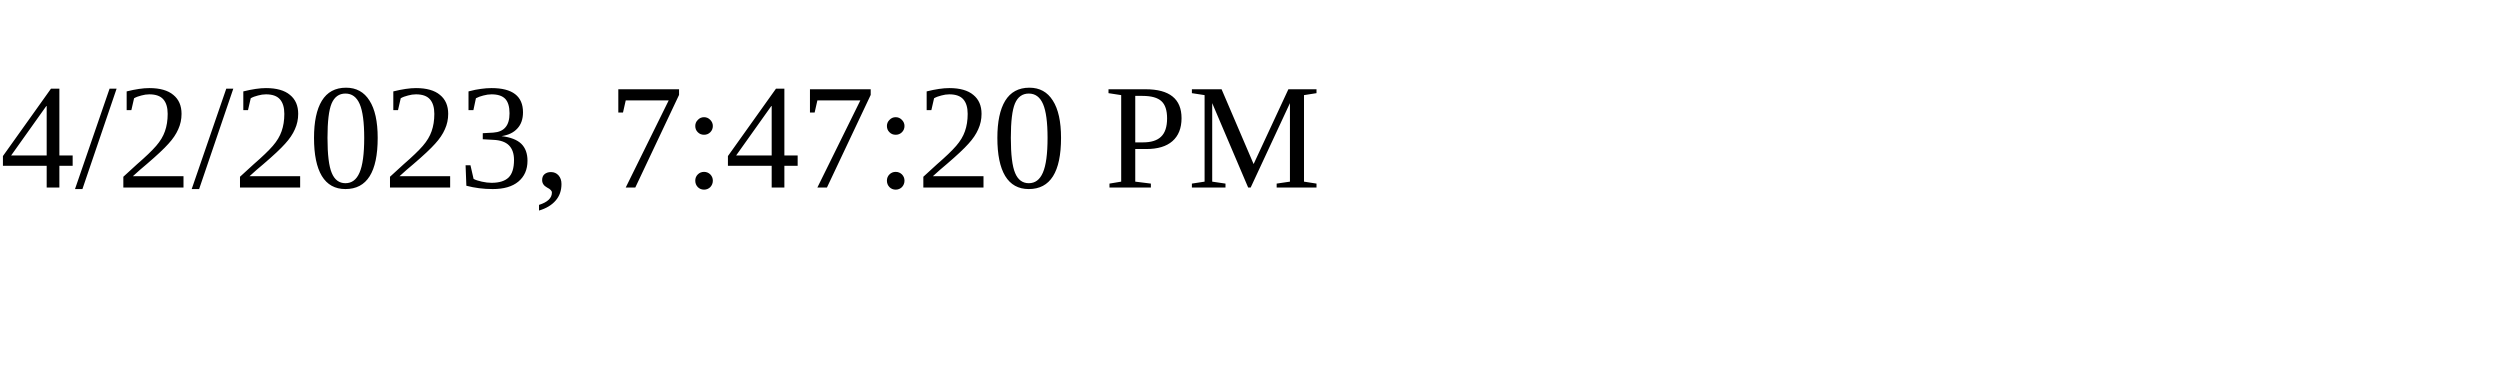
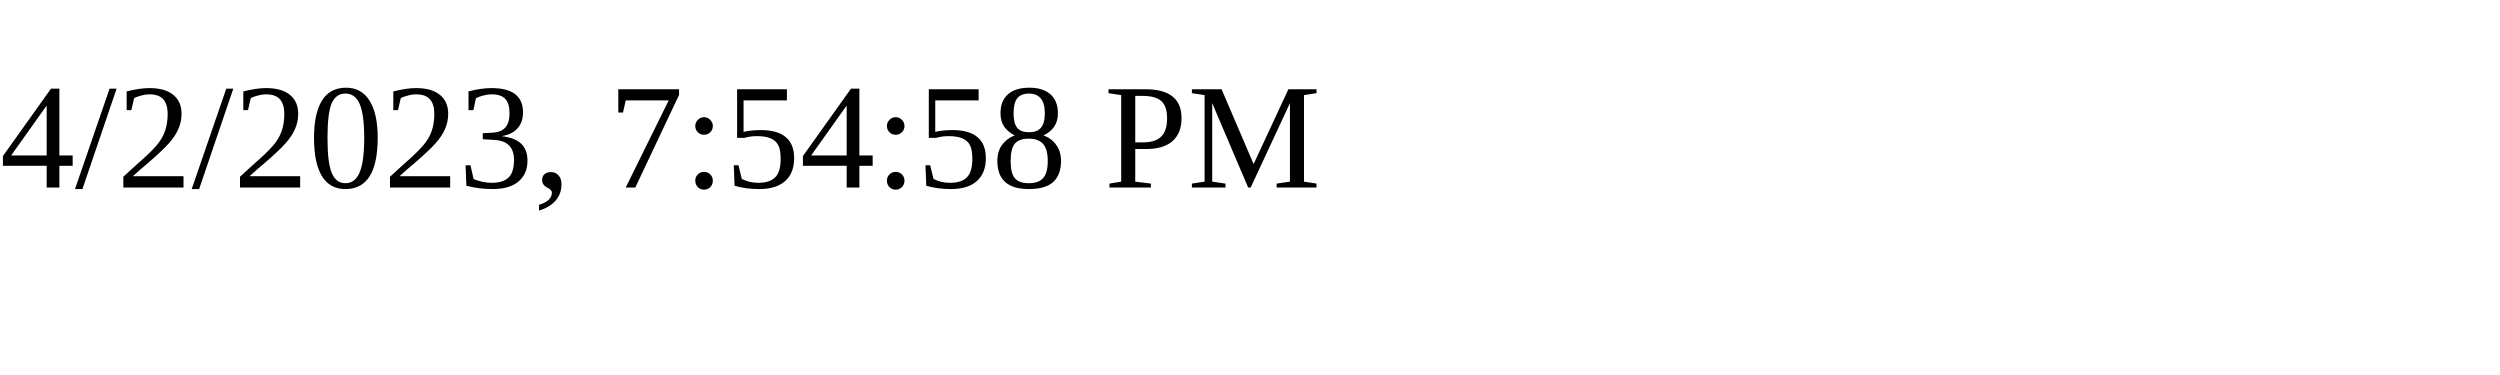
<svg xmlns="http://www.w3.org/2000/svg" height="30" width="200">
-   <text x="0" y="15">4/2/2023, 7:47:20 PM</text>
+   <text x="0" y="15">4/2/2023, 7:54:58 PM</text>
</svg>
